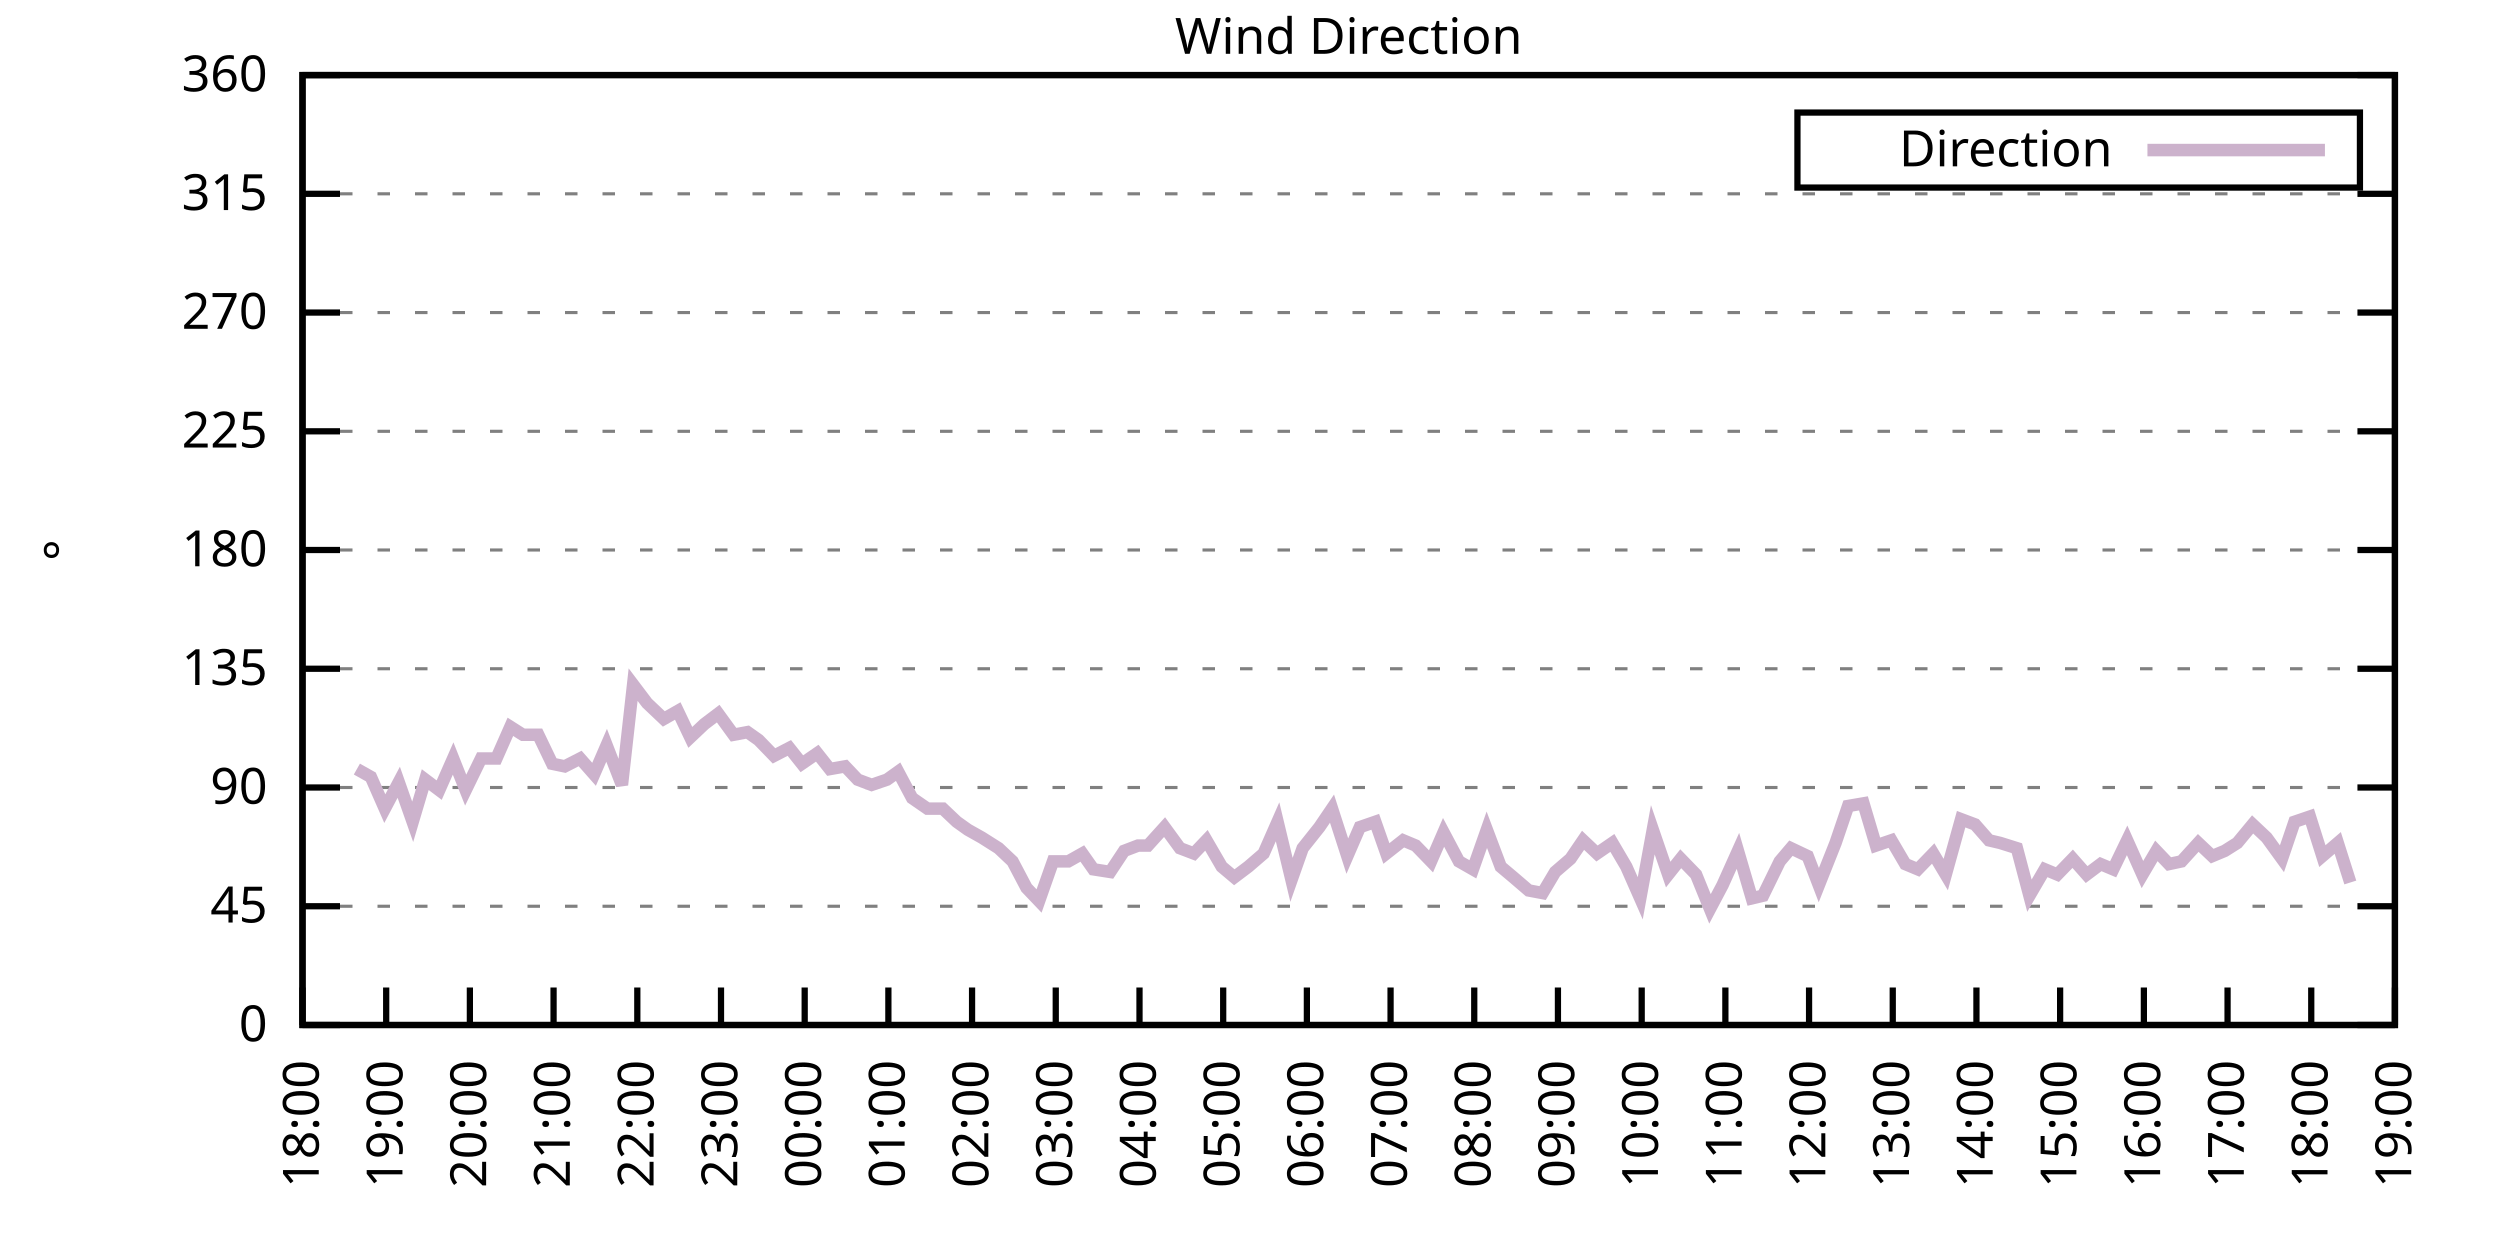
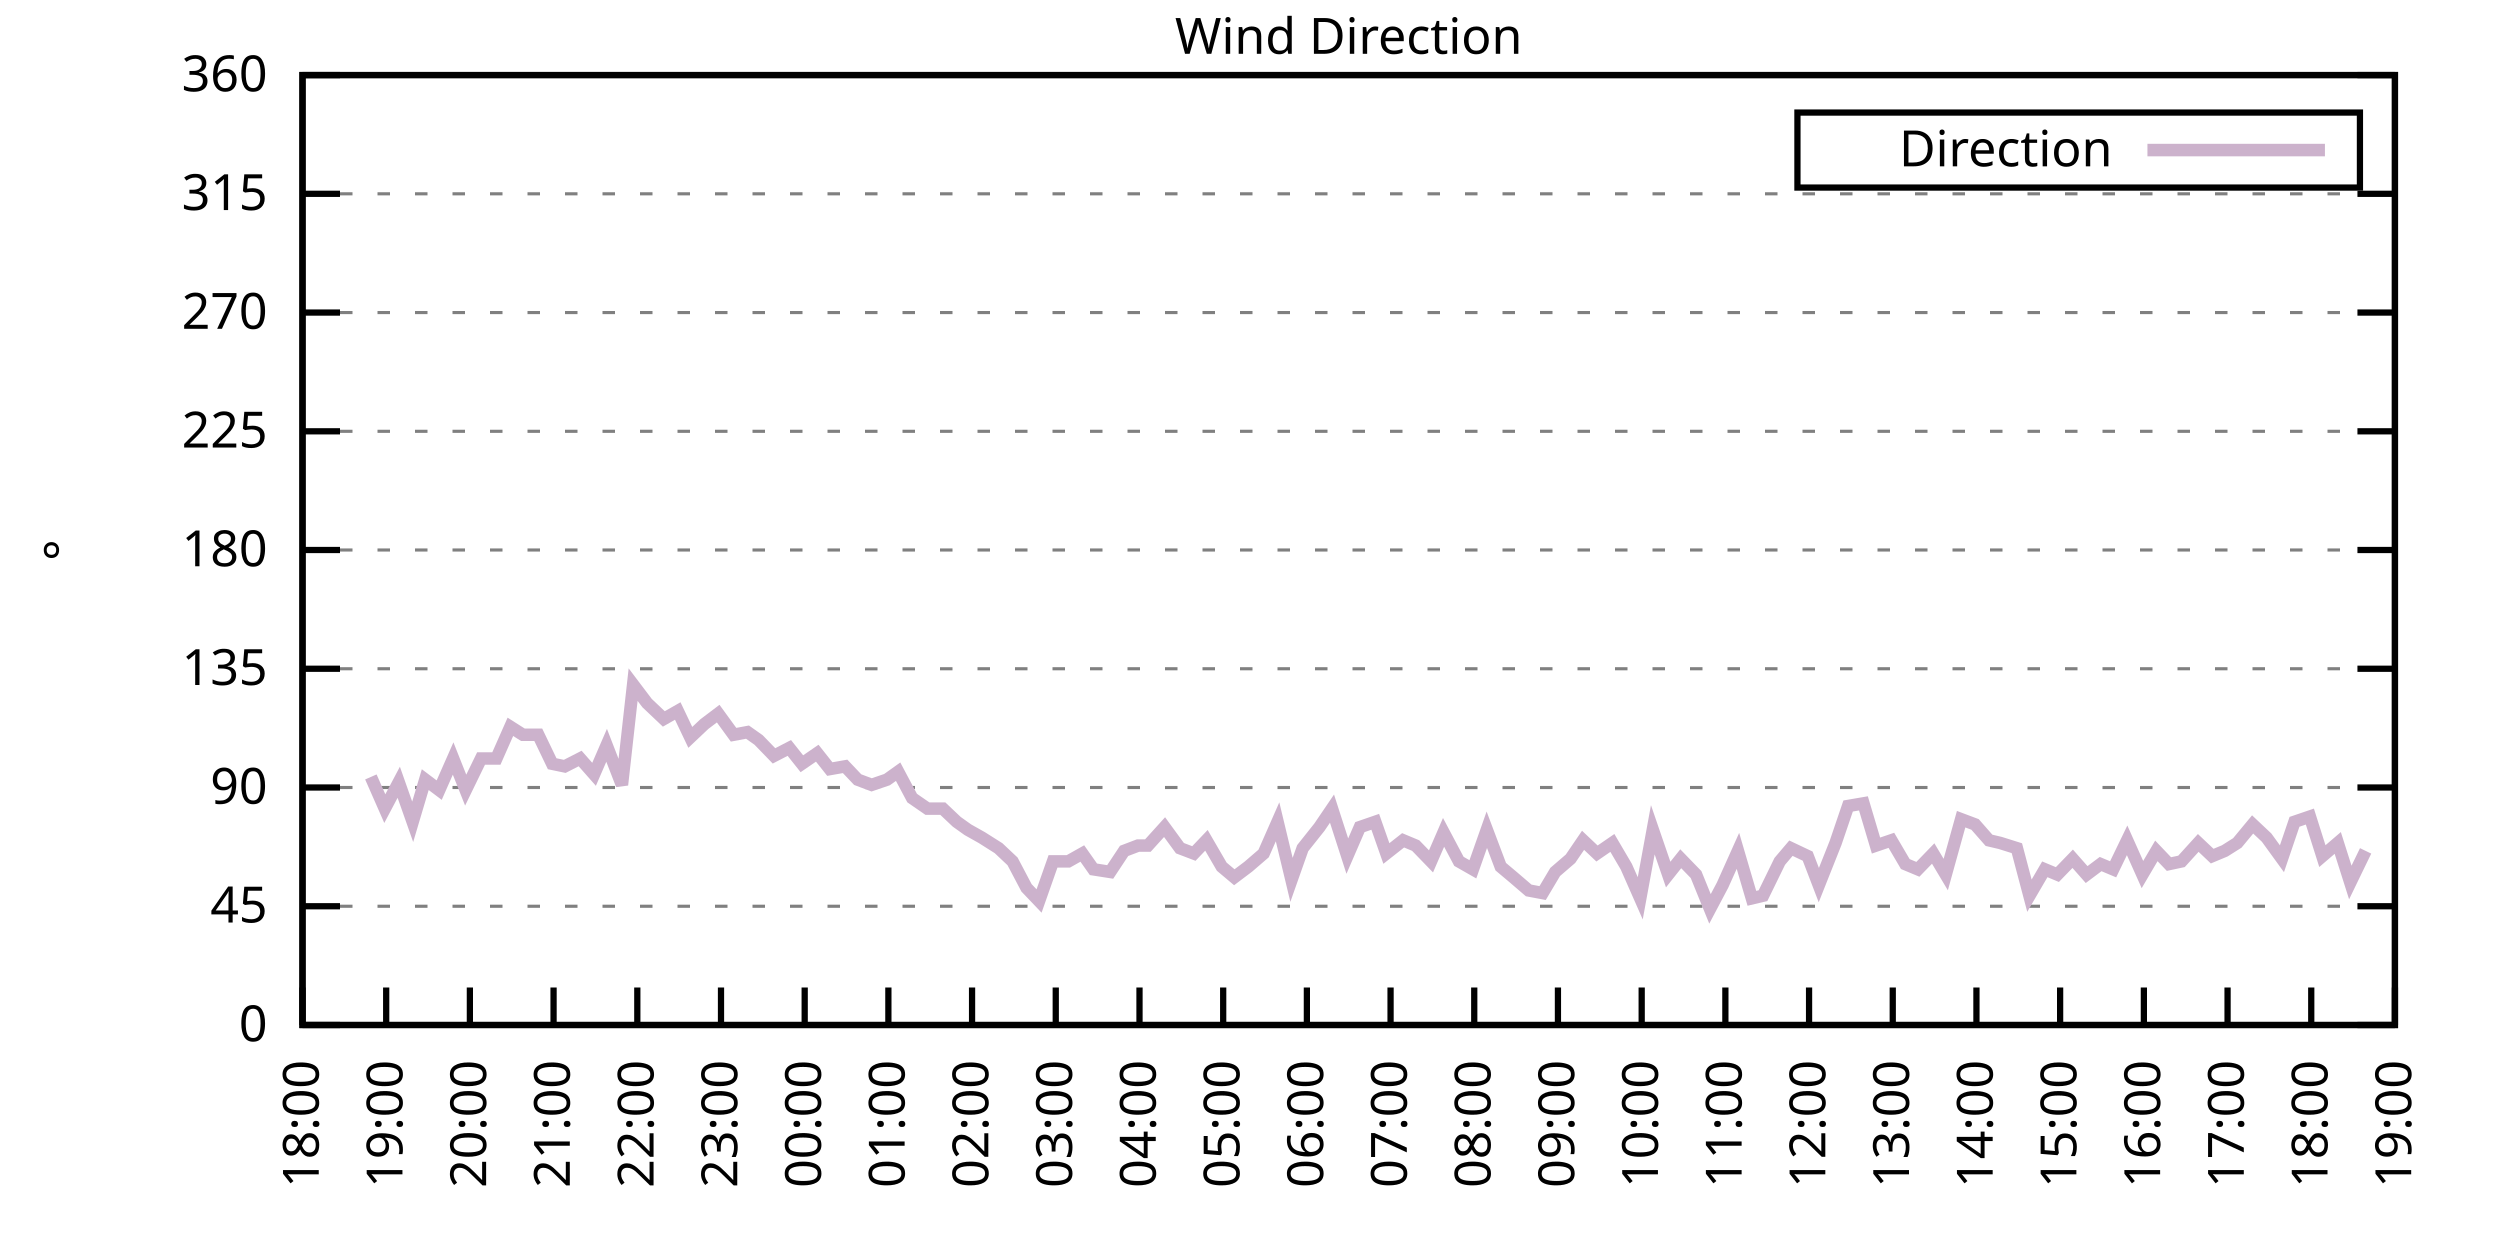
<svg xmlns="http://www.w3.org/2000/svg" xmlns:xlink="http://www.w3.org/1999/xlink" width="400" height="200" viewBox="0 0 400 200">
  <g id="gnuplot_canvas">
    <rect x="0" y="0" width="400" height="200" fill="none" />
    <defs>
      <circle id="gpDot" r="0.5" stroke-width="0.5" stroke="currentColor" />
      <path id="gpPt0" stroke-width="0.333" stroke="currentColor" d="M-1,0 h2 M0,-1 v2" />
      <path id="gpPt1" stroke-width="0.333" stroke="currentColor" d="M-1,-1 L1,1 M1,-1 L-1,1" />
      <path id="gpPt2" stroke-width="0.333" stroke="currentColor" d="M-1,0 L1,0 M0,-1 L0,1 M-1,-1 L1,1 M-1,1 L1,-1" />
      <rect id="gpPt3" stroke-width="0.333" stroke="currentColor" x="-1" y="-1" width="2" height="2" />
      <rect id="gpPt4" stroke-width="0.333" stroke="currentColor" fill="currentColor" x="-1" y="-1" width="2" height="2" />
      <circle id="gpPt5" stroke-width="0.333" stroke="currentColor" cx="0" cy="0" r="1" />
      <use xlink:href="#gpPt5" id="gpPt6" fill="currentColor" stroke="none" />
      <path id="gpPt7" stroke-width="0.333" stroke="currentColor" d="M0,-1.33 L-1.33,0.67 L1.33,0.67 z" />
      <use xlink:href="#gpPt7" id="gpPt8" fill="currentColor" stroke="none" />
      <use xlink:href="#gpPt7" id="gpPt9" stroke="currentColor" transform="rotate(180)" />
      <use xlink:href="#gpPt9" id="gpPt10" fill="currentColor" stroke="none" />
      <use xlink:href="#gpPt3" id="gpPt11" stroke="currentColor" transform="rotate(45)" />
      <use xlink:href="#gpPt11" id="gpPt12" fill="currentColor" stroke="none" />
      <path id="gpPt13" stroke-width="0.333" stroke="currentColor" d="M0,1.330 L1.265,0.411 L0.782,-1.067 L-0.782,-1.076 L-1.265,0.411 z" />
      <use xlink:href="#gpPt13" id="gpPt14" fill="currentColor" stroke="none" />
      <filter id="textbox" filterUnits="objectBoundingBox" x="0" y="0" height="1" width="1">
        <feFlood flood-color="white" flood-opacity="1" result="bgnd" />
        <feComposite in="SourceGraphic" in2="bgnd" operator="atop" />
      </filter>
      <filter id="greybox" filterUnits="objectBoundingBox" x="0" y="0" height="1" width="1">
        <feFlood flood-color="lightgrey" flood-opacity="1" result="grey" />
        <feComposite in="SourceGraphic" in2="grey" operator="atop" />
      </filter>
    </defs>
    <g fill="none" color="white" stroke="currentColor" stroke-width="1.00" stroke-linecap="butt" stroke-linejoin="miter">
</g>
    <g fill="none" color="black" stroke="currentColor" stroke-width="1.00" stroke-linecap="butt" stroke-linejoin="miter">
      <g stroke="none" shape-rendering="crispEdges">
        <polygon fill="rgb(255, 255, 255)" points="48.40,164.00 383.18,164.00 383.18,12.02 48.40,12.02 " />
      </g>
    </g>
    <g fill="none" color="black" stroke="currentColor" stroke-width="1.00" stroke-linecap="butt" stroke-linejoin="miter">
</g>
    <g fill="none" color="black" stroke="black" stroke-width="0.50" stroke-linecap="butt" stroke-linejoin="miter">
</g>
    <g fill="none" color="gray" stroke="currentColor" stroke-width="0.50" stroke-linecap="butt" stroke-linejoin="miter">
      <path stroke="gray" stroke-dasharray="2,4" class="gridline" d="M48.40,164.00 L383.19,164.00  " />
    </g>
    <g fill="none" color="gray" stroke="gray" stroke-width="1.00" stroke-linecap="butt" stroke-linejoin="miter">
</g>
    <g fill="none" color="black" stroke="currentColor" stroke-width="1.00" stroke-linecap="butt" stroke-linejoin="miter">
      <path stroke="black" d="M48.40,164.00 L54.40,164.00 M383.19,164.00 L377.19,164.00  " />
      <g transform="translate(42.80,166.60)" stroke="none" fill="black" font-family="Sans" font-size="8.00" text-anchor="end">
        <text>
          <tspan font-family="Sans"> 0</tspan>
        </text>
      </g>
    </g>
    <g fill="none" color="black" stroke="currentColor" stroke-width="1.00" stroke-linecap="butt" stroke-linejoin="miter">
</g>
    <g fill="none" color="black" stroke="black" stroke-width="0.50" stroke-linecap="butt" stroke-linejoin="miter">
</g>
    <g fill="none" color="gray" stroke="currentColor" stroke-width="0.50" stroke-linecap="butt" stroke-linejoin="miter">
      <path stroke="gray" stroke-dasharray="2,4" class="gridline" d="M48.40,145.00 L383.19,145.00  " />
    </g>
    <g fill="none" color="gray" stroke="gray" stroke-width="1.00" stroke-linecap="butt" stroke-linejoin="miter">
</g>
    <g fill="none" color="black" stroke="currentColor" stroke-width="1.00" stroke-linecap="butt" stroke-linejoin="miter">
      <path stroke="black" d="M48.40,145.00 L54.40,145.00 M383.19,145.00 L377.19,145.00  " />
      <g transform="translate(42.80,147.60)" stroke="none" fill="black" font-family="Sans" font-size="8.00" text-anchor="end">
        <text>
          <tspan font-family="Sans"> 45</tspan>
        </text>
      </g>
    </g>
    <g fill="none" color="black" stroke="currentColor" stroke-width="1.00" stroke-linecap="butt" stroke-linejoin="miter">
</g>
    <g fill="none" color="black" stroke="black" stroke-width="0.50" stroke-linecap="butt" stroke-linejoin="miter">
</g>
    <g fill="none" color="gray" stroke="currentColor" stroke-width="0.50" stroke-linecap="butt" stroke-linejoin="miter">
      <path stroke="gray" stroke-dasharray="2,4" class="gridline" d="M48.40,126.00 L383.19,126.00  " />
    </g>
    <g fill="none" color="gray" stroke="gray" stroke-width="1.00" stroke-linecap="butt" stroke-linejoin="miter">
</g>
    <g fill="none" color="black" stroke="currentColor" stroke-width="1.00" stroke-linecap="butt" stroke-linejoin="miter">
      <path stroke="black" d="M48.40,126.00 L54.40,126.00 M383.19,126.00 L377.19,126.00  " />
      <g transform="translate(42.80,128.60)" stroke="none" fill="black" font-family="Sans" font-size="8.00" text-anchor="end">
        <text>
          <tspan font-family="Sans"> 90</tspan>
        </text>
      </g>
    </g>
    <g fill="none" color="black" stroke="currentColor" stroke-width="1.00" stroke-linecap="butt" stroke-linejoin="miter">
</g>
    <g fill="none" color="black" stroke="black" stroke-width="0.50" stroke-linecap="butt" stroke-linejoin="miter">
</g>
    <g fill="none" color="gray" stroke="currentColor" stroke-width="0.50" stroke-linecap="butt" stroke-linejoin="miter">
      <path stroke="gray" stroke-dasharray="2,4" class="gridline" d="M48.40,107.00 L383.19,107.00  " />
    </g>
    <g fill="none" color="gray" stroke="gray" stroke-width="1.00" stroke-linecap="butt" stroke-linejoin="miter">
</g>
    <g fill="none" color="black" stroke="currentColor" stroke-width="1.00" stroke-linecap="butt" stroke-linejoin="miter">
      <path stroke="black" d="M48.40,107.00 L54.40,107.00 M383.19,107.00 L377.19,107.00  " />
      <g transform="translate(42.80,109.60)" stroke="none" fill="black" font-family="Sans" font-size="8.00" text-anchor="end">
        <text>
          <tspan font-family="Sans"> 135</tspan>
        </text>
      </g>
    </g>
    <g fill="none" color="black" stroke="currentColor" stroke-width="1.00" stroke-linecap="butt" stroke-linejoin="miter">
</g>
    <g fill="none" color="black" stroke="black" stroke-width="0.50" stroke-linecap="butt" stroke-linejoin="miter">
</g>
    <g fill="none" color="gray" stroke="currentColor" stroke-width="0.50" stroke-linecap="butt" stroke-linejoin="miter">
      <path stroke="gray" stroke-dasharray="2,4" class="gridline" d="M48.40,88.00 L383.19,88.00  " />
    </g>
    <g fill="none" color="gray" stroke="gray" stroke-width="1.00" stroke-linecap="butt" stroke-linejoin="miter">
</g>
    <g fill="none" color="black" stroke="currentColor" stroke-width="1.00" stroke-linecap="butt" stroke-linejoin="miter">
      <path stroke="black" d="M48.40,88.00 L54.40,88.00 M383.19,88.00 L377.19,88.00  " />
      <g transform="translate(42.80,90.60)" stroke="none" fill="black" font-family="Sans" font-size="8.00" text-anchor="end">
        <text>
          <tspan font-family="Sans"> 180</tspan>
        </text>
      </g>
    </g>
    <g fill="none" color="black" stroke="currentColor" stroke-width="1.00" stroke-linecap="butt" stroke-linejoin="miter">
</g>
    <g fill="none" color="black" stroke="black" stroke-width="0.50" stroke-linecap="butt" stroke-linejoin="miter">
</g>
    <g fill="none" color="gray" stroke="currentColor" stroke-width="0.50" stroke-linecap="butt" stroke-linejoin="miter">
      <path stroke="gray" stroke-dasharray="2,4" class="gridline" d="M48.40,69.01 L383.19,69.01  " />
    </g>
    <g fill="none" color="gray" stroke="gray" stroke-width="1.00" stroke-linecap="butt" stroke-linejoin="miter">
</g>
    <g fill="none" color="black" stroke="currentColor" stroke-width="1.00" stroke-linecap="butt" stroke-linejoin="miter">
      <path stroke="black" d="M48.40,69.01 L54.40,69.01 M383.19,69.01 L377.19,69.01  " />
      <g transform="translate(42.80,71.61)" stroke="none" fill="black" font-family="Sans" font-size="8.00" text-anchor="end">
        <text>
          <tspan font-family="Sans"> 225</tspan>
        </text>
      </g>
    </g>
    <g fill="none" color="black" stroke="currentColor" stroke-width="1.00" stroke-linecap="butt" stroke-linejoin="miter">
</g>
    <g fill="none" color="black" stroke="black" stroke-width="0.50" stroke-linecap="butt" stroke-linejoin="miter">
</g>
    <g fill="none" color="gray" stroke="currentColor" stroke-width="0.50" stroke-linecap="butt" stroke-linejoin="miter">
      <path stroke="gray" stroke-dasharray="2,4" class="gridline" d="M48.40,50.01 L383.19,50.01  " />
    </g>
    <g fill="none" color="gray" stroke="gray" stroke-width="1.00" stroke-linecap="butt" stroke-linejoin="miter">
</g>
    <g fill="none" color="black" stroke="currentColor" stroke-width="1.00" stroke-linecap="butt" stroke-linejoin="miter">
      <path stroke="black" d="M48.40,50.01 L54.40,50.01 M383.19,50.01 L377.19,50.01  " />
      <g transform="translate(42.80,52.61)" stroke="none" fill="black" font-family="Sans" font-size="8.00" text-anchor="end">
        <text>
          <tspan font-family="Sans"> 270</tspan>
        </text>
      </g>
    </g>
    <g fill="none" color="black" stroke="currentColor" stroke-width="1.00" stroke-linecap="butt" stroke-linejoin="miter">
</g>
    <g fill="none" color="black" stroke="black" stroke-width="0.50" stroke-linecap="butt" stroke-linejoin="miter">
</g>
    <g fill="none" color="gray" stroke="currentColor" stroke-width="0.50" stroke-linecap="butt" stroke-linejoin="miter">
      <path stroke="gray" stroke-dasharray="2,4" class="gridline" d="M48.40,31.01 L383.19,31.01  " />
    </g>
    <g fill="none" color="gray" stroke="gray" stroke-width="1.00" stroke-linecap="butt" stroke-linejoin="miter">
</g>
    <g fill="none" color="black" stroke="currentColor" stroke-width="1.00" stroke-linecap="butt" stroke-linejoin="miter">
      <path stroke="black" d="M48.40,31.01 L54.40,31.01 M383.19,31.01 L377.19,31.01  " />
      <g transform="translate(42.80,33.61)" stroke="none" fill="black" font-family="Sans" font-size="8.00" text-anchor="end">
        <text>
          <tspan font-family="Sans"> 315</tspan>
        </text>
      </g>
    </g>
    <g fill="none" color="black" stroke="currentColor" stroke-width="1.00" stroke-linecap="butt" stroke-linejoin="miter">
</g>
    <g fill="none" color="black" stroke="black" stroke-width="0.50" stroke-linecap="butt" stroke-linejoin="miter">
</g>
    <g fill="none" color="gray" stroke="currentColor" stroke-width="0.50" stroke-linecap="butt" stroke-linejoin="miter">
      <path stroke="gray" stroke-dasharray="2,4" class="gridline" d="M48.40,12.01 L383.19,12.01  " />
    </g>
    <g fill="none" color="gray" stroke="gray" stroke-width="1.00" stroke-linecap="butt" stroke-linejoin="miter">
</g>
    <g fill="none" color="black" stroke="currentColor" stroke-width="1.00" stroke-linecap="butt" stroke-linejoin="miter">
      <path stroke="black" d="M48.40,12.01 L54.40,12.01 M383.19,12.01 L377.19,12.01  " />
      <g transform="translate(42.80,14.61)" stroke="none" fill="black" font-family="Sans" font-size="8.00" text-anchor="end">
        <text>
          <tspan font-family="Sans"> 360</tspan>
        </text>
      </g>
    </g>
    <g fill="none" color="black" stroke="currentColor" stroke-width="1.00" stroke-linecap="butt" stroke-linejoin="miter">
      <path stroke="black" d="M48.40,164.00 L48.40,158.00  " />
      <g transform="translate(51.00,169.60) rotate(270.00)" stroke="none" fill="black" font-family="Sans" font-size="8.00" text-anchor="end">
        <text>
          <tspan font-family="Sans">18:00</tspan>
        </text>
      </g>
    </g>
    <g fill="none" color="black" stroke="currentColor" stroke-width="1.00" stroke-linecap="butt" stroke-linejoin="miter">
      <path stroke="black" d="M61.79,164.00 L61.79,158.00  " />
      <g transform="translate(64.39,169.60) rotate(270.00)" stroke="none" fill="black" font-family="Sans" font-size="8.00" text-anchor="end">
        <text>
          <tspan font-family="Sans">19:00</tspan>
        </text>
      </g>
    </g>
    <g fill="none" color="black" stroke="currentColor" stroke-width="1.00" stroke-linecap="butt" stroke-linejoin="miter">
      <path stroke="black" d="M75.18,164.00 L75.18,158.00  " />
      <g transform="translate(77.78,169.60) rotate(270.00)" stroke="none" fill="black" font-family="Sans" font-size="8.00" text-anchor="end">
        <text>
          <tspan font-family="Sans">20:00</tspan>
        </text>
      </g>
    </g>
    <g fill="none" color="black" stroke="currentColor" stroke-width="1.00" stroke-linecap="butt" stroke-linejoin="miter">
      <path stroke="black" d="M88.57,164.00 L88.57,158.00  " />
      <g transform="translate(91.17,169.60) rotate(270.00)" stroke="none" fill="black" font-family="Sans" font-size="8.00" text-anchor="end">
        <text>
          <tspan font-family="Sans">21:00</tspan>
        </text>
      </g>
    </g>
    <g fill="none" color="black" stroke="currentColor" stroke-width="1.00" stroke-linecap="butt" stroke-linejoin="miter">
      <path stroke="black" d="M101.97,164.00 L101.97,158.00  " />
      <g transform="translate(104.57,169.60) rotate(270.00)" stroke="none" fill="black" font-family="Sans" font-size="8.00" text-anchor="end">
        <text>
          <tspan font-family="Sans">22:00</tspan>
        </text>
      </g>
    </g>
    <g fill="none" color="black" stroke="currentColor" stroke-width="1.00" stroke-linecap="butt" stroke-linejoin="miter">
      <path stroke="black" d="M115.36,164.00 L115.36,158.00  " />
      <g transform="translate(117.96,169.60) rotate(270.00)" stroke="none" fill="black" font-family="Sans" font-size="8.00" text-anchor="end">
        <text>
          <tspan font-family="Sans">23:00</tspan>
        </text>
      </g>
    </g>
    <g fill="none" color="black" stroke="currentColor" stroke-width="1.00" stroke-linecap="butt" stroke-linejoin="miter">
      <path stroke="black" d="M128.75,164.00 L128.75,158.00  " />
      <g transform="translate(131.35,169.60) rotate(270.00)" stroke="none" fill="black" font-family="Sans" font-size="8.00" text-anchor="end">
        <text>
          <tspan font-family="Sans">00:00</tspan>
        </text>
      </g>
    </g>
    <g fill="none" color="black" stroke="currentColor" stroke-width="1.00" stroke-linecap="butt" stroke-linejoin="miter">
      <path stroke="black" d="M142.14,164.00 L142.14,158.00  " />
      <g transform="translate(144.74,169.60) rotate(270.00)" stroke="none" fill="black" font-family="Sans" font-size="8.00" text-anchor="end">
        <text>
          <tspan font-family="Sans">01:00</tspan>
        </text>
      </g>
    </g>
    <g fill="none" color="black" stroke="currentColor" stroke-width="1.00" stroke-linecap="butt" stroke-linejoin="miter">
      <path stroke="black" d="M155.53,164.00 L155.53,158.00  " />
      <g transform="translate(158.13,169.60) rotate(270.00)" stroke="none" fill="black" font-family="Sans" font-size="8.00" text-anchor="end">
        <text>
          <tspan font-family="Sans">02:00</tspan>
        </text>
      </g>
    </g>
    <g fill="none" color="black" stroke="currentColor" stroke-width="1.00" stroke-linecap="butt" stroke-linejoin="miter">
      <path stroke="black" d="M168.92,164.00 L168.92,158.00  " />
      <g transform="translate(171.52,169.60) rotate(270.00)" stroke="none" fill="black" font-family="Sans" font-size="8.00" text-anchor="end">
        <text>
          <tspan font-family="Sans">03:00</tspan>
        </text>
      </g>
    </g>
    <g fill="none" color="black" stroke="currentColor" stroke-width="1.00" stroke-linecap="butt" stroke-linejoin="miter">
      <path stroke="black" d="M182.32,164.00 L182.32,158.00  " />
      <g transform="translate(184.92,169.60) rotate(270.00)" stroke="none" fill="black" font-family="Sans" font-size="8.00" text-anchor="end">
        <text>
          <tspan font-family="Sans">04:00</tspan>
        </text>
      </g>
    </g>
    <g fill="none" color="black" stroke="currentColor" stroke-width="1.00" stroke-linecap="butt" stroke-linejoin="miter">
      <path stroke="black" d="M195.71,164.00 L195.71,158.00  " />
      <g transform="translate(198.31,169.60) rotate(270.00)" stroke="none" fill="black" font-family="Sans" font-size="8.00" text-anchor="end">
        <text>
          <tspan font-family="Sans">05:00</tspan>
        </text>
      </g>
    </g>
    <g fill="none" color="black" stroke="currentColor" stroke-width="1.00" stroke-linecap="butt" stroke-linejoin="miter">
      <path stroke="black" d="M209.10,164.00 L209.10,158.00  " />
      <g transform="translate(211.70,169.60) rotate(270.00)" stroke="none" fill="black" font-family="Sans" font-size="8.00" text-anchor="end">
        <text>
          <tspan font-family="Sans">06:00</tspan>
        </text>
      </g>
    </g>
    <g fill="none" color="black" stroke="currentColor" stroke-width="1.00" stroke-linecap="butt" stroke-linejoin="miter">
      <path stroke="black" d="M222.49,164.00 L222.49,158.00  " />
      <g transform="translate(225.09,169.60) rotate(270.00)" stroke="none" fill="black" font-family="Sans" font-size="8.00" text-anchor="end">
        <text>
          <tspan font-family="Sans">07:00</tspan>
        </text>
      </g>
    </g>
    <g fill="none" color="black" stroke="currentColor" stroke-width="1.00" stroke-linecap="butt" stroke-linejoin="miter">
      <path stroke="black" d="M235.88,164.00 L235.88,158.00  " />
      <g transform="translate(238.48,169.60) rotate(270.00)" stroke="none" fill="black" font-family="Sans" font-size="8.00" text-anchor="end">
        <text>
          <tspan font-family="Sans">08:00</tspan>
        </text>
      </g>
    </g>
    <g fill="none" color="black" stroke="currentColor" stroke-width="1.00" stroke-linecap="butt" stroke-linejoin="miter">
      <path stroke="black" d="M249.27,164.00 L249.27,158.00  " />
      <g transform="translate(251.87,169.60) rotate(270.00)" stroke="none" fill="black" font-family="Sans" font-size="8.00" text-anchor="end">
        <text>
          <tspan font-family="Sans">09:00</tspan>
        </text>
      </g>
    </g>
    <g fill="none" color="black" stroke="currentColor" stroke-width="1.00" stroke-linecap="butt" stroke-linejoin="miter">
      <path stroke="black" d="M262.67,164.00 L262.67,158.00  " />
      <g transform="translate(265.27,169.60) rotate(270.00)" stroke="none" fill="black" font-family="Sans" font-size="8.00" text-anchor="end">
        <text>
          <tspan font-family="Sans">10:00</tspan>
        </text>
      </g>
    </g>
    <g fill="none" color="black" stroke="currentColor" stroke-width="1.00" stroke-linecap="butt" stroke-linejoin="miter">
      <path stroke="black" d="M276.06,164.00 L276.06,158.00  " />
      <g transform="translate(278.66,169.60) rotate(270.00)" stroke="none" fill="black" font-family="Sans" font-size="8.00" text-anchor="end">
        <text>
          <tspan font-family="Sans">11:00</tspan>
        </text>
      </g>
    </g>
    <g fill="none" color="black" stroke="currentColor" stroke-width="1.00" stroke-linecap="butt" stroke-linejoin="miter">
      <path stroke="black" d="M289.45,164.00 L289.45,158.00  " />
      <g transform="translate(292.05,169.60) rotate(270.00)" stroke="none" fill="black" font-family="Sans" font-size="8.00" text-anchor="end">
        <text>
          <tspan font-family="Sans">12:00</tspan>
        </text>
      </g>
    </g>
    <g fill="none" color="black" stroke="currentColor" stroke-width="1.00" stroke-linecap="butt" stroke-linejoin="miter">
      <path stroke="black" d="M302.84,164.00 L302.84,158.00  " />
      <g transform="translate(305.44,169.60) rotate(270.00)" stroke="none" fill="black" font-family="Sans" font-size="8.00" text-anchor="end">
        <text>
          <tspan font-family="Sans">13:00</tspan>
        </text>
      </g>
    </g>
    <g fill="none" color="black" stroke="currentColor" stroke-width="1.00" stroke-linecap="butt" stroke-linejoin="miter">
      <path stroke="black" d="M316.23,164.00 L316.23,158.00  " />
      <g transform="translate(318.83,169.60) rotate(270.00)" stroke="none" fill="black" font-family="Sans" font-size="8.00" text-anchor="end">
        <text>
          <tspan font-family="Sans">14:00</tspan>
        </text>
      </g>
    </g>
    <g fill="none" color="black" stroke="currentColor" stroke-width="1.00" stroke-linecap="butt" stroke-linejoin="miter">
      <path stroke="black" d="M329.62,164.00 L329.62,158.00  " />
      <g transform="translate(332.22,169.60) rotate(270.00)" stroke="none" fill="black" font-family="Sans" font-size="8.00" text-anchor="end">
        <text>
          <tspan font-family="Sans">15:00</tspan>
        </text>
      </g>
    </g>
    <g fill="none" color="black" stroke="currentColor" stroke-width="1.00" stroke-linecap="butt" stroke-linejoin="miter">
      <path stroke="black" d="M343.02,164.00 L343.02,158.00  " />
      <g transform="translate(345.62,169.60) rotate(270.00)" stroke="none" fill="black" font-family="Sans" font-size="8.00" text-anchor="end">
        <text>
          <tspan font-family="Sans">16:00</tspan>
        </text>
      </g>
    </g>
    <g fill="none" color="black" stroke="currentColor" stroke-width="1.00" stroke-linecap="butt" stroke-linejoin="miter">
      <path stroke="black" d="M356.41,164.00 L356.41,158.00  " />
      <g transform="translate(359.01,169.60) rotate(270.00)" stroke="none" fill="black" font-family="Sans" font-size="8.00" text-anchor="end">
        <text>
          <tspan font-family="Sans">17:00</tspan>
        </text>
      </g>
    </g>
    <g fill="none" color="black" stroke="currentColor" stroke-width="1.00" stroke-linecap="butt" stroke-linejoin="miter">
      <path stroke="black" d="M369.80,164.00 L369.80,158.00  " />
      <g transform="translate(372.40,169.60) rotate(270.00)" stroke="none" fill="black" font-family="Sans" font-size="8.00" text-anchor="end">
        <text>
          <tspan font-family="Sans">18:00</tspan>
        </text>
      </g>
    </g>
    <g fill="none" color="black" stroke="currentColor" stroke-width="1.00" stroke-linecap="butt" stroke-linejoin="miter">
      <path stroke="black" d="M383.19,164.00 L383.19,158.00  " />
      <g transform="translate(385.79,169.60) rotate(270.00)" stroke="none" fill="black" font-family="Sans" font-size="8.00" text-anchor="end">
        <text>
          <tspan font-family="Sans">19:00</tspan>
        </text>
      </g>
    </g>
    <g fill="none" color="black" stroke="currentColor" stroke-width="1.00" stroke-linecap="butt" stroke-linejoin="miter">
</g>
    <g fill="none" color="black" stroke="currentColor" stroke-width="1.00" stroke-linecap="butt" stroke-linejoin="miter">
      <path stroke="black" d="M48.40,12.01 L48.40,164.00 L383.19,164.00 L383.19,12.01 L48.40,12.01 Z  " />
    </g>
    <g fill="none" color="black" stroke="currentColor" stroke-width="1.00" stroke-linecap="butt" stroke-linejoin="miter">
</g>
    <g fill="none" color="black" stroke="currentColor" stroke-width="1.00" stroke-linecap="butt" stroke-linejoin="miter">
      <path stroke="black" d="M287.59,30.01 L287.59,18.01 L377.59,18.01 L377.59,30.01 L287.59,30.01 Z  " />
    </g>
    <g id="Wind_direction_plot_1">
      <g fill="none" color="white" stroke="black" stroke-width="2.00" stroke-linecap="butt" stroke-linejoin="miter">
</g>
      <g fill="none" color="black" stroke="currentColor" stroke-width="2.00" stroke-linecap="butt" stroke-linejoin="miter">
        <g transform="translate(337.99,26.61)" stroke="none" fill="black" font-family="Sans" font-size="8.00" text-anchor="end">
          <text>
            <tspan font-family="Sans">Direction</tspan>
          </text>
        </g>
      </g>
      <g fill="none" color="black" stroke="currentColor" stroke-width="2.00" stroke-linecap="butt" stroke-linejoin="miter">
-         <path stroke="rgb(204, 178, 204)" d="M343.59,24.01 L371.99,24.01 M57.10,123.05 L59.34,124.31 L61.57,129.38 L63.80,125.16 L66.03,131.49 L68.04,124.74   L70.27,126.42 L72.50,121.36 L74.51,126.42 L76.97,121.36 L79.42,121.36 L81.66,116.29 L83.66,117.56 L86.12,117.56   L88.35,122.20 L90.36,122.62 L92.82,121.36 L95.05,123.89 L97.06,119.25 L99.51,125.58 L101.30,109.54 L103.53,112.49   L106.21,115.03 L108.44,113.76 L110.45,117.98 L112.68,115.87 L114.91,114.18 L117.37,117.56 L119.60,117.14 L121.38,118.40   L123.84,120.94 L126.29,119.67 L128.30,122.20 L130.76,120.51 L132.77,123.05 L135.22,122.62 L137.23,124.74 L139.46,125.58   L141.92,124.74 L143.70,123.47 L145.94,127.69 L148.39,129.38 L150.85,129.38 L153.08,131.49 L154.86,132.76 L157.10,134.02   L159.77,135.71 L162.01,137.82 L164.24,142.05 L166.25,144.16 L168.48,137.82 L170.93,137.82 L173.17,136.56 L174.95,139.09   L177.63,139.51 L179.86,136.14 L182.09,135.29 L183.66,135.29 L186.33,132.34 L188.79,135.71 L191.02,136.56 L193.03,134.45   L195.48,138.67 L197.49,140.36 L199.73,138.67 L202.18,136.56 L204.41,131.49 L206.64,140.78 L208.43,135.71 L211.11,132.34   L213.12,129.38 L215.57,136.98 L217.58,132.34 L220.04,131.49 L221.82,136.56 L224.50,134.45 L226.51,135.29 L228.96,137.82   L230.97,133.18 L233.43,137.82 L235.66,139.09 L237.89,132.76 L240.12,138.67 L242.13,140.36 L244.59,142.47 L246.82,142.89   L248.83,139.51 L251.28,137.40 L253.29,134.45 L255.52,136.56 L257.98,134.87 L260.21,138.67 L262.44,143.73 L264.45,132.76   L266.91,139.93 L268.92,137.40 L271.37,139.93 L273.60,145.42 L275.61,141.62 L278.07,136.14 L280.30,143.73 L282.08,143.31   L284.76,137.82 L286.55,135.71 L289.23,136.98 L291.01,141.62 L293.69,134.87 L295.70,128.96 L298.15,128.54 L300.16,135.29   L302.62,134.45 L304.85,138.25 L306.86,139.09 L309.31,136.56 L311.32,139.93 L313.78,131.07 L316.01,131.91 L318.24,134.45   L320.03,134.87 L322.70,135.71 L324.71,143.31 L327.17,139.09 L329.18,139.93 L331.63,137.40 L333.86,139.93 L336.10,138.25   L338.10,139.09 L340.34,134.45 L342.79,139.93 L345.02,136.14 L347.03,138.25 L349.04,137.82 L351.72,134.87 L353.95,136.98   L355.96,136.14 L357.97,134.87 L360.42,131.91 L362.66,134.02 L365.11,137.40 L367.12,131.49 L369.58,130.65 L371.58,136.98   L374.04,134.87 L376.05,141.20  " />
+         <path stroke="rgb(204, 178, 204)" d="M343.59,24.01 L371.99,24.01 M59.34,124.31 L61.57,129.38 L63.80,125.16 L66.03,131.49 L68.04,124.74 L70.27,126.42   L72.50,121.36 L74.51,126.42 L76.97,121.36 L79.42,121.36 L81.66,116.29 L83.66,117.56 L86.12,117.56 L88.35,122.20   L90.36,122.62 L92.82,121.36 L95.05,123.89 L97.06,119.25 L99.51,125.58 L101.30,109.54 L103.53,112.49 L106.21,115.03   L108.44,113.76 L110.45,117.98 L112.68,115.87 L114.91,114.18 L117.37,117.56 L119.60,117.14 L121.38,118.40 L123.84,120.94   L126.29,119.67 L128.30,122.20 L130.76,120.51 L132.77,123.05 L135.22,122.62 L137.23,124.74 L139.46,125.58 L141.92,124.74   L143.70,123.47 L145.94,127.69 L148.39,129.38 L150.85,129.38 L153.08,131.49 L154.86,132.76 L157.10,134.02 L159.77,135.71   L162.01,137.82 L164.24,142.05 L166.25,144.16 L168.48,137.82 L170.93,137.82 L173.17,136.56 L174.95,139.09 L177.63,139.51   L179.86,136.14 L182.09,135.29 L183.66,135.29 L186.33,132.34 L188.79,135.71 L191.02,136.56 L193.03,134.45 L195.48,138.67   L197.49,140.36 L199.73,138.67 L202.18,136.56 L204.41,131.49 L206.64,140.78 L208.43,135.71 L211.11,132.34 L213.12,129.38   L215.57,136.98 L217.58,132.34 L220.04,131.49 L221.82,136.56 L224.50,134.45 L226.51,135.29 L228.96,137.82 L230.97,133.18   L233.43,137.82 L235.66,139.09 L237.89,132.76 L240.12,138.67 L242.13,140.36 L244.59,142.47 L246.82,142.89 L248.83,139.51   L251.28,137.40 L253.29,134.45 L255.52,136.56 L257.98,134.87 L260.21,138.67 L262.44,143.73 L264.45,132.76 L266.91,139.93   L268.92,137.40 L271.37,139.93 L273.60,145.42 L275.61,141.62 L278.07,136.14 L280.30,143.73 L282.08,143.31 L284.76,137.82   L286.55,135.71 L289.23,136.98 L291.01,141.62 L293.69,134.87 L295.70,128.96 L298.15,128.54 L300.16,135.29 L302.62,134.45   L304.85,138.25 L306.86,139.09 L309.31,136.56 L311.32,139.93 L313.78,131.07 L316.01,131.91 L318.24,134.45 L320.03,134.87   L322.70,135.71 L324.71,143.31 L327.17,139.09 L329.18,139.93 L331.63,137.40 L333.86,139.93 L336.10,138.25 L338.10,139.09   L340.34,134.45 L342.79,139.93 L345.02,136.14 L347.03,138.25 L349.04,137.82 L351.72,134.87 L353.95,136.98 L355.96,136.14   L357.97,134.87 L360.42,131.91 L362.66,134.02 L365.11,137.40 L367.12,131.49 L369.58,130.65 L371.58,136.98 L374.04,134.87   L376.05,141.20 L378.50,136.14  " />
      </g>
    </g>
    <g fill="none" color="black" stroke="currentColor" stroke-width="2.00" stroke-linecap="butt" stroke-linejoin="miter">
</g>
    <g fill="none" color="black" stroke="black" stroke-width="1.00" stroke-linecap="butt" stroke-linejoin="miter">
</g>
    <g fill="none" color="black" stroke="currentColor" stroke-width="1.00" stroke-linecap="butt" stroke-linejoin="miter">
      <path stroke="black" d="M48.40,12.01 L48.40,164.00 L383.19,164.00 L383.19,12.01 L48.40,12.01 Z  " />
      <g transform="translate(12.80,88.01) rotate(270.00)" stroke="none" fill="black" font-family="Sans" font-size="8.00" text-anchor="middle">
        <text>
          <tspan font-family="Sans">°</tspan>
        </text>
      </g>
    </g>
    <g fill="none" color="black" stroke="currentColor" stroke-width="1.00" stroke-linecap="butt" stroke-linejoin="miter">
</g>
    <g fill="none" color="black" stroke="currentColor" stroke-width="1.00" stroke-linecap="butt" stroke-linejoin="miter">
      <g transform="translate(215.79,8.61)" stroke="none" fill="black" font-family="Sans" font-size="8.00" text-anchor="middle">
        <text>
          <tspan font-family="Sans">Wind Direction</tspan>
        </text>
      </g>
    </g>
    <g fill="none" color="black" stroke="currentColor" stroke-width="1.00" stroke-linecap="butt" stroke-linejoin="miter">
</g>
  </g>
</svg>
